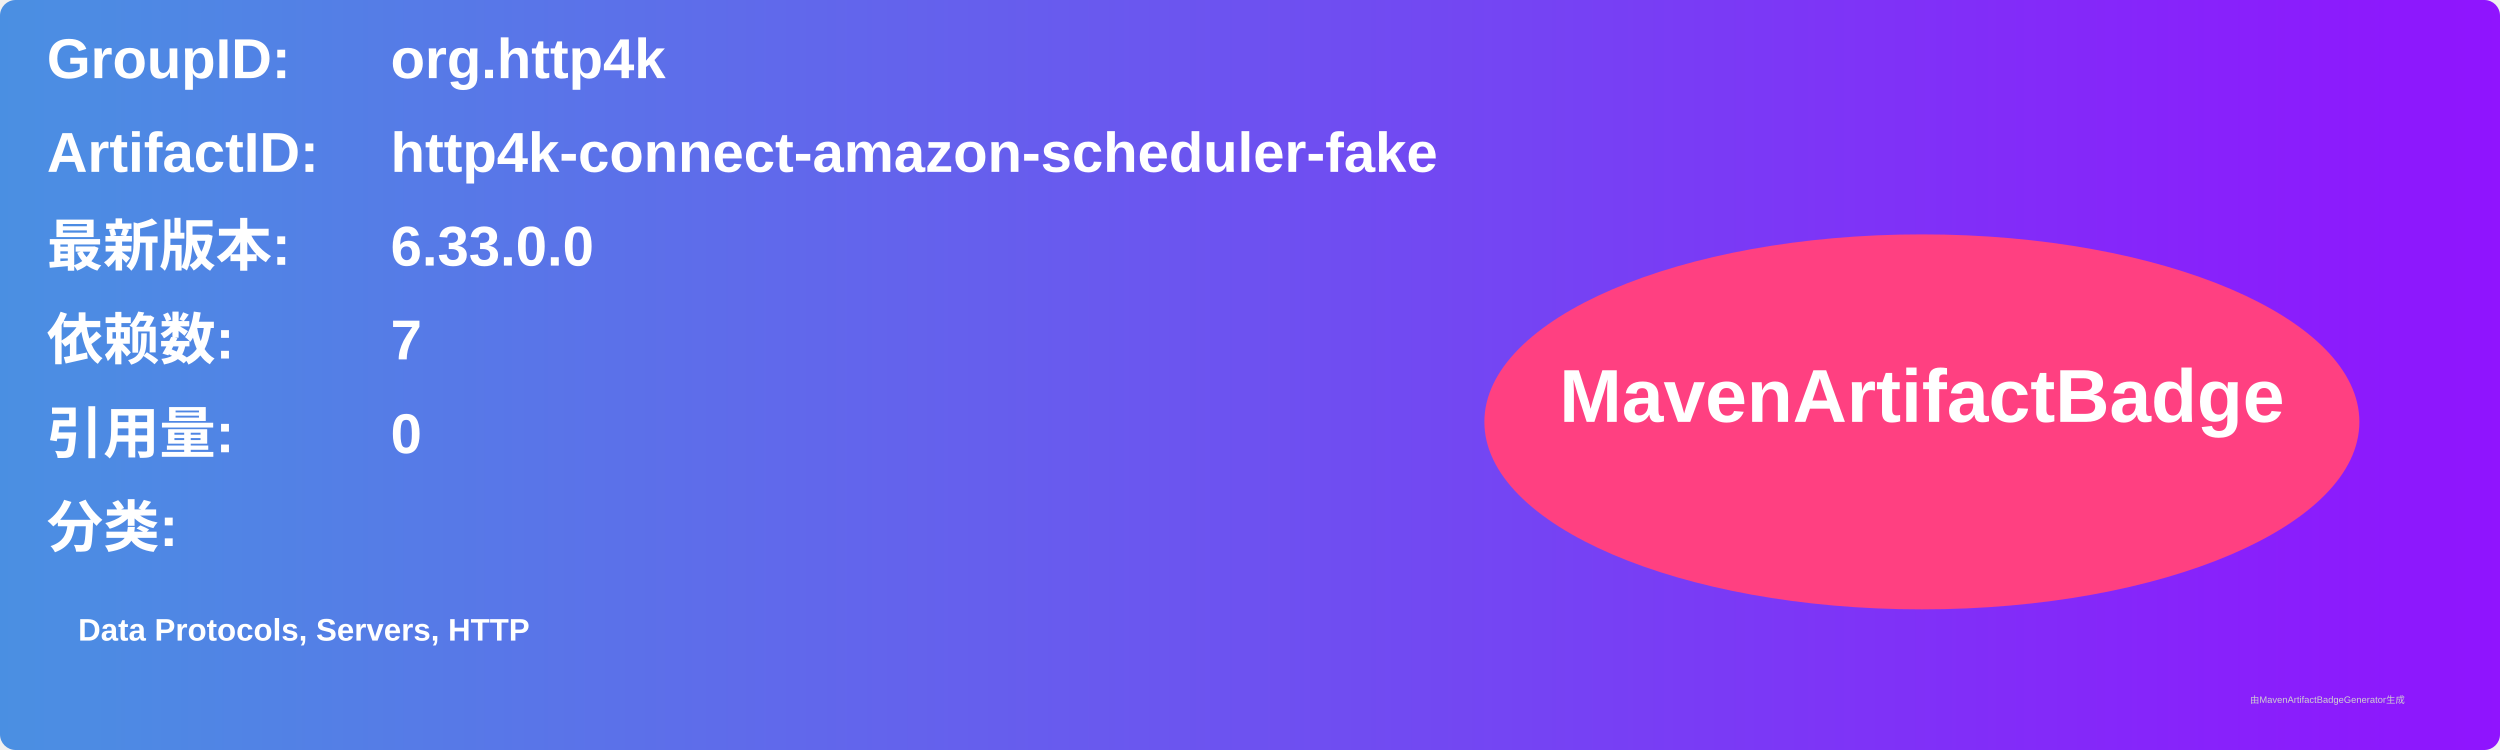
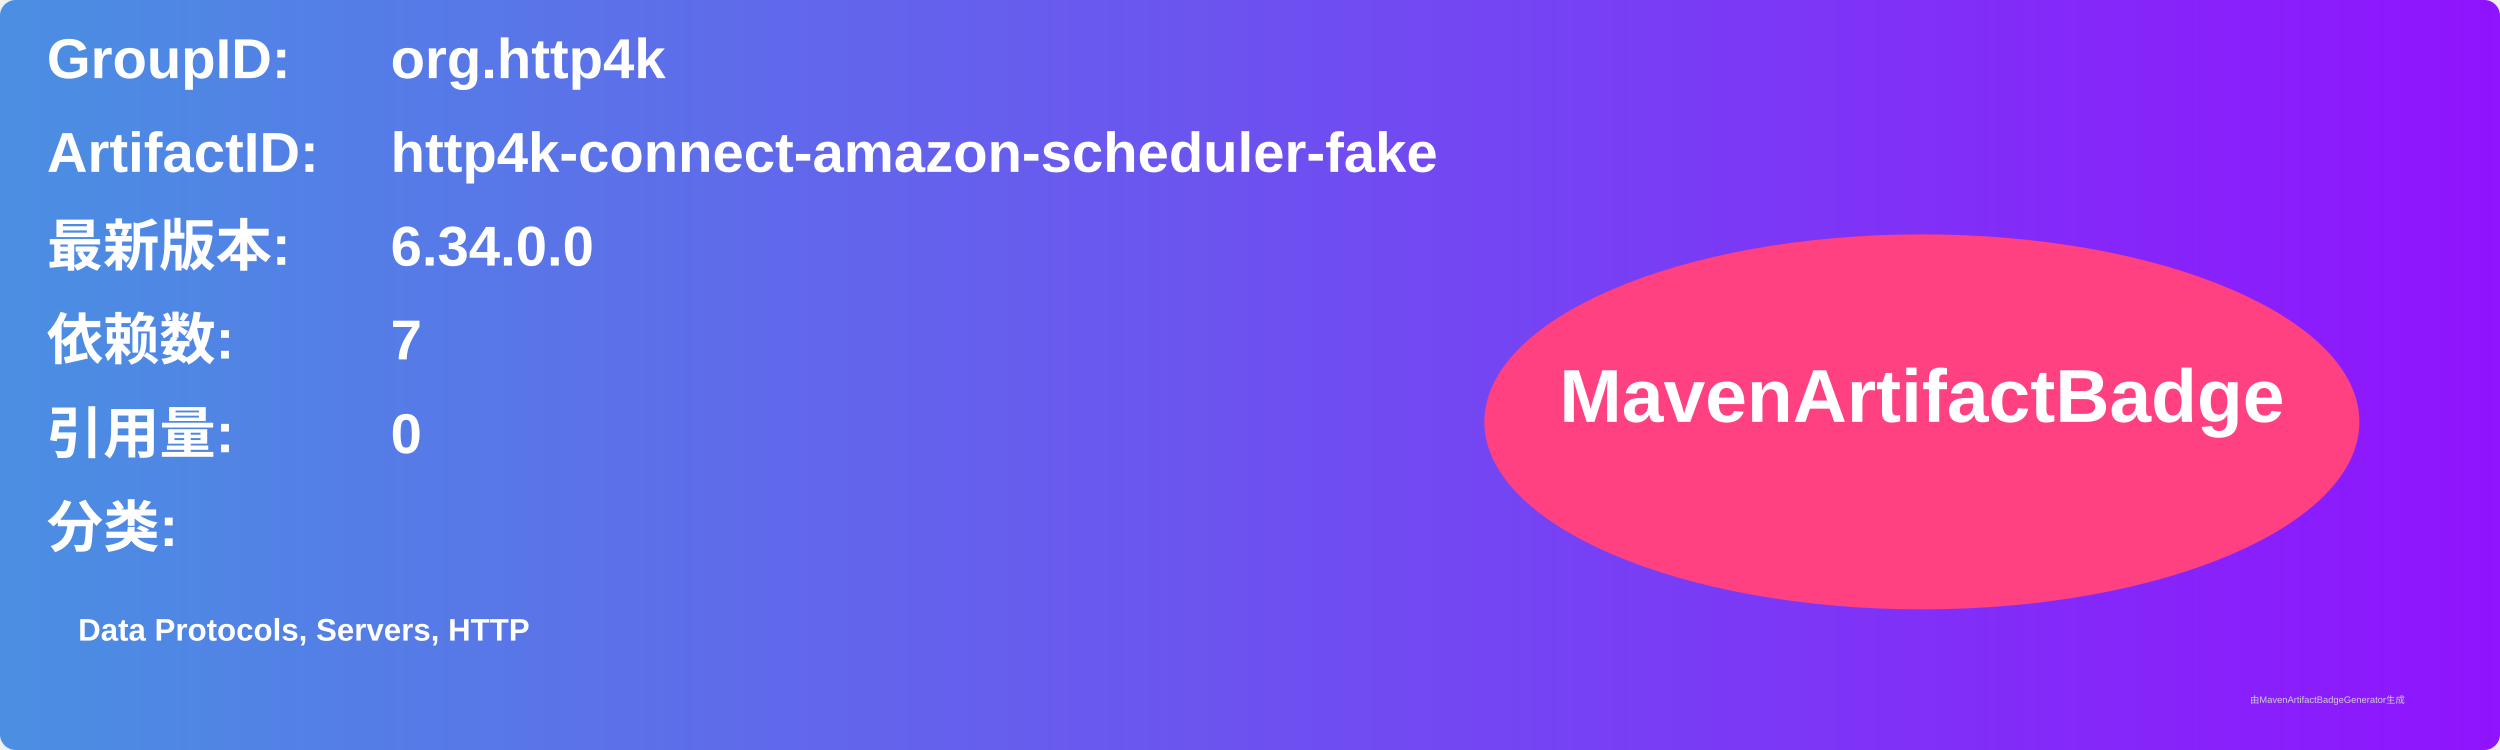
<svg xmlns="http://www.w3.org/2000/svg" width="800" height="240" viewBox="0 0 800 240">
  <linearGradient id="grad" x1="0%" y1="0%" x2="100%" y2="0%">
    <stop offset="0%" stop-color="#4a90e2" />
    <stop offset="100%" stop-color="#9013fe" />
  </linearGradient>
  <rect width="100%" height="100%" rx="5" ry="5" fill="url(#grad)" />
  <g transform="translate(15, 15)">
    <text x="0" y="10" font-family="Arial" font-size="18" fill="white" font-weight="bold" width="260">GroupID:</text>
    <text x="110" y="10" font-family="Arial" font-size="18" fill="white" font-weight="bold" width="460">org.http4k</text>
    <text x="0" y="40" font-family="Arial" font-size="18" fill="white" font-weight="bold" width="260">ArtifactID:</text>
    <text x="110" y="40" font-family="Arial" font-size="18" fill="white" font-weight="bold" width="460">http4k-connect-amazon-scheduler-fake</text>
    <text x="0" y="70" font-family="Arial" font-size="18" fill="white" font-weight="bold">最新版本:</text>
    <text x="110" y="70" font-family="Arial" font-size="18" fill="white" font-weight="bold">
-       <tspan font-weight="bold">6.33.0.0</tspan>
+       <tspan font-weight="bold">6.34.0.0</tspan>
    </text>
    <text x="0" y="100" font-family="Arial" font-size="18" fill="white" font-weight="bold">依赖数: </text>
    <text x="110" y="100" font-family="Arial" font-size="18" fill="white">
      <tspan font-weight="bold">7</tspan>
    </text>
    <text x="0" y="130" font-family="Arial" font-size="18" fill="white" font-weight="bold">引用量: </text>
    <text x="110" y="130" font-family="Arial" font-size="18" fill="white">
      <tspan font-weight="bold">0</tspan>
    </text>
    <text x="0" y="160" font-family="Arial" font-size="18" fill="white" font-weight="bold">分类:</text>
    <text x="10" y="190" font-family="Arial" font-size="10" fill="white">
      <tspan font-weight="bold">Data Protocols, Servers, HTTP</tspan>
    </text>
    <ellipse cx="600" cy="120" rx="140" ry="60" fill="#ff4081" />
    <text x="600" y="120" text-anchor="middle" font-family="Arial" font-size="24" fill="white" font-weight="bold">MavenArtifactBadge</text>
  </g>
  <text x="720" y="225" font-family="Arial" font-size="3" fill="#d0d0d0">由MavenArtifactBadgeGenerator生成</text>
</svg>
